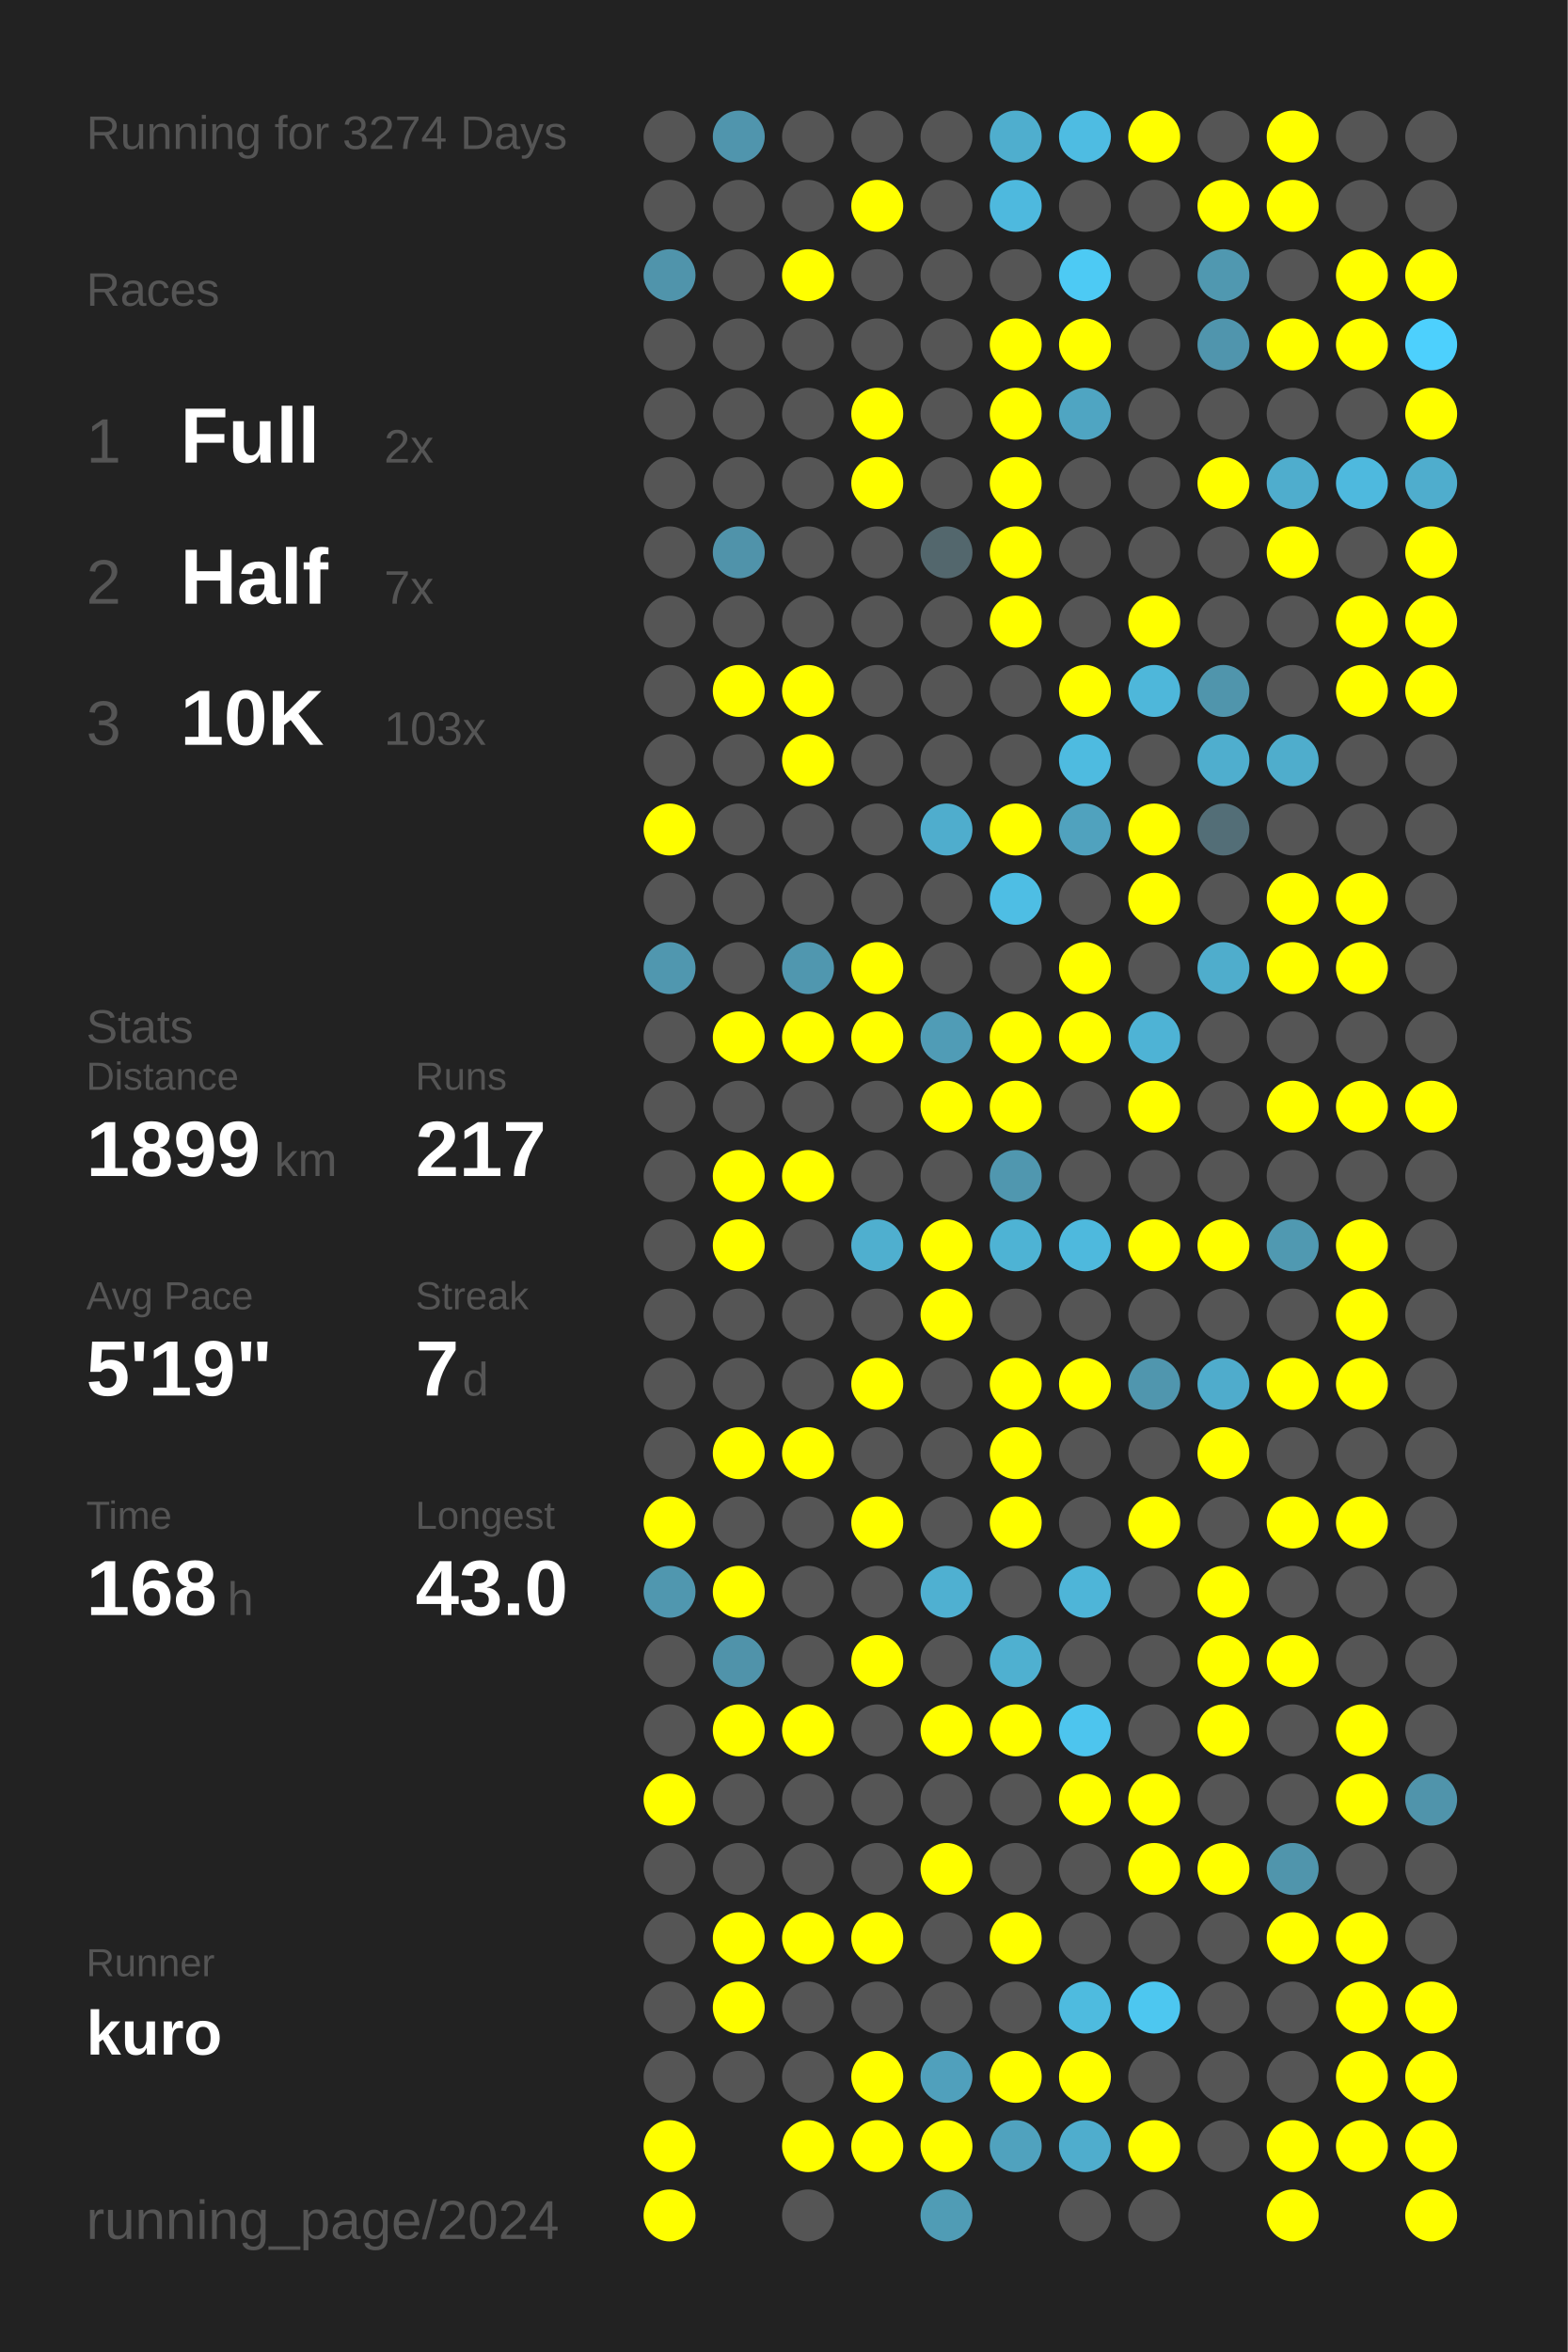
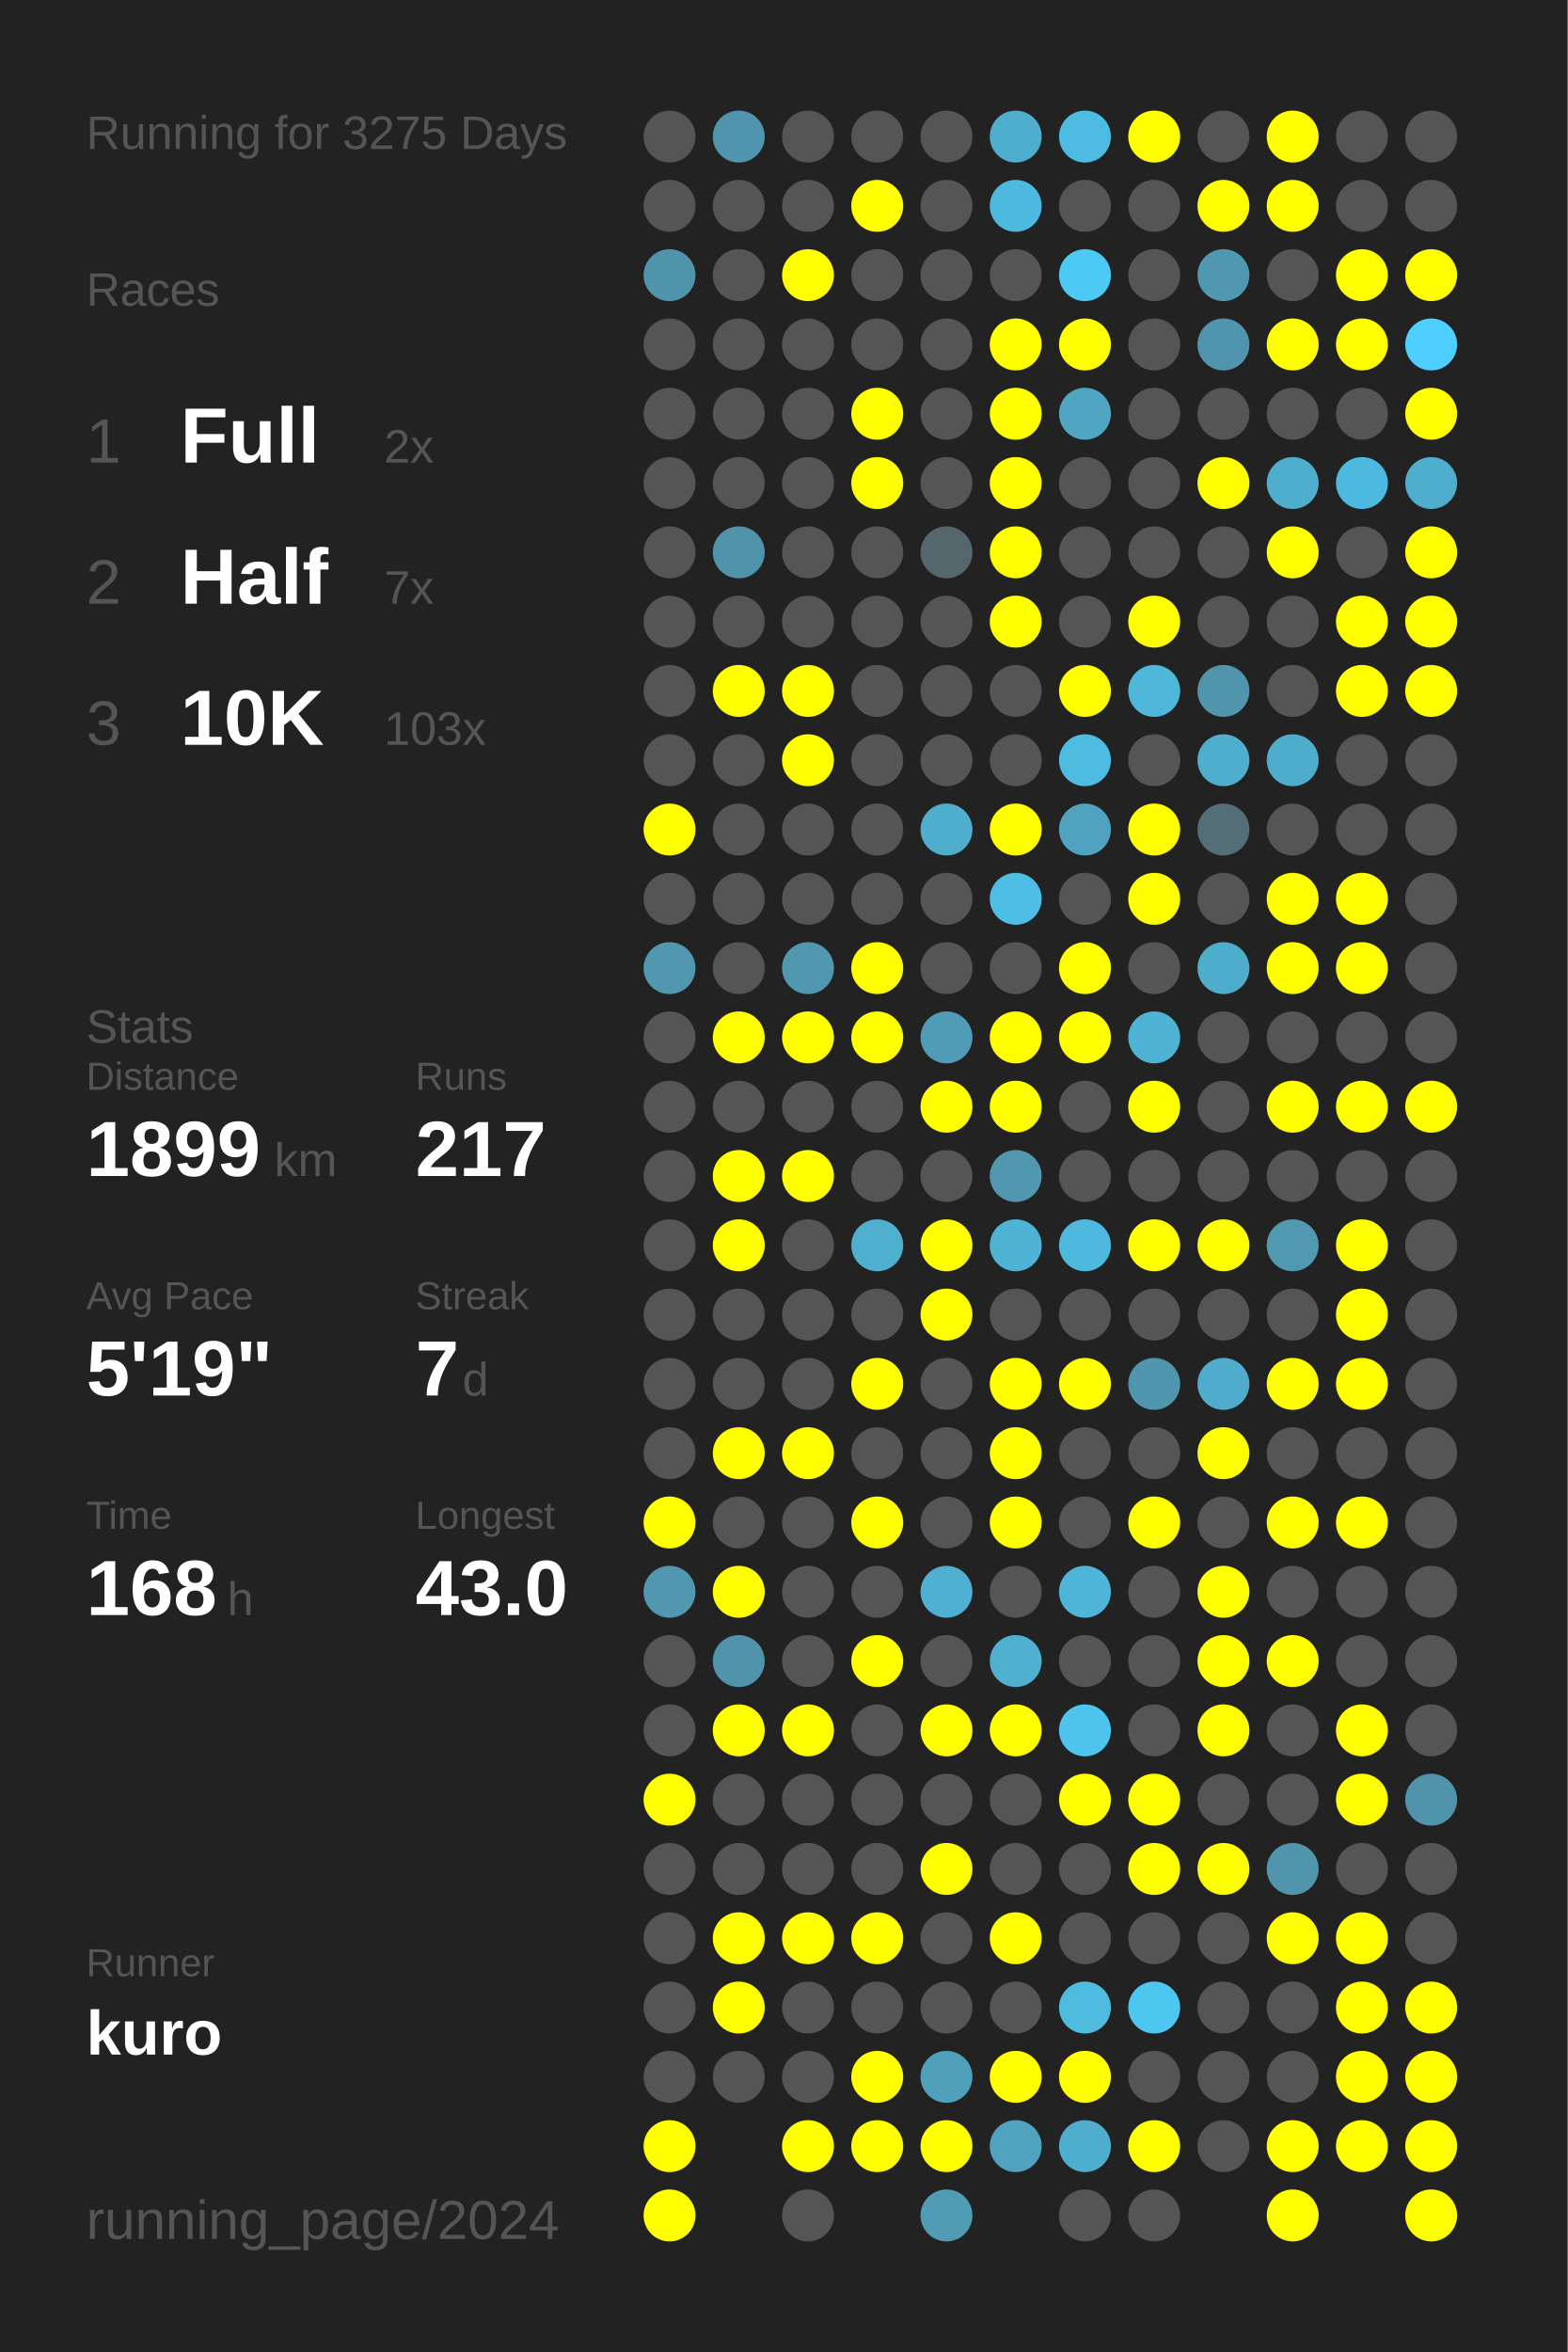
<svg xmlns="http://www.w3.org/2000/svg" baseProfile="full" height="300mm" version="1.1" viewBox="0,0,200,300" width="200mm">
  <defs />
  <rect fill="#222222" height="300" width="200" x="0" y="0" />
-   <text fill="#555555" style="font-size:6px; font-family:Arial;" x="11" y="19">Running for 3274 Days</text>
+   <text fill="#555555" style="font-size:6px; font-family:Arial;" x="11" y="19">Running for 3275 Days</text>
  <text fill="#555555" style="font-size:6px; font-family:Arial;" x="11" y="39">Races</text>
  <text fill="#555555" style="font-size:8px; font-family:Arial;" x="11" y="59">1</text>
  <text fill="#FFFFFF" style="font-size:10px; font-family:Arial; font-weight:bold;" x="23" y="59">Full</text>
  <text fill="#555555" style="font-size:6px; font-family:Arial;" x="49" y="59">2x</text>
  <text fill="#555555" style="font-size:8px; font-family:Arial;" x="11" y="77">2</text>
  <text fill="#FFFFFF" style="font-size:10px; font-family:Arial; font-weight:bold;" x="23" y="77">Half</text>
  <text fill="#555555" style="font-size:6px; font-family:Arial;" x="49" y="77">7x</text>
  <text fill="#555555" style="font-size:8px; font-family:Arial;" x="11" y="95">3</text>
  <text fill="#FFFFFF" style="font-size:10px; font-family:Arial; font-weight:bold;" x="23" y="95">10K</text>
  <text fill="#555555" style="font-size:6px; font-family:Arial;" x="49" y="95">103x</text>
  <text fill="#555555" style="font-size:6px; font-family:Arial;" x="11" y="133">Stats</text>
  <text fill="#555555" style="font-size:5px; font-family:Arial;" x="11" y="139">Distance</text>
  <text fill="#FFFFFF" style="font-size:10px; font-family:Arial; font-weight:bold;" x="11" y="150">1899</text>
  <text fill="#555555" style="font-size:6px; font-family:Arial;" x="35" y="150">km</text>
  <text fill="#555555" style="font-size:5px; font-family:Arial;" x="53" y="139">Runs</text>
  <text fill="#FFFFFF" style="font-size:10px; font-family:Arial; font-weight:bold;" x="53" y="150">217</text>
  <text fill="#555555" style="font-size:5px; font-family:Arial;" x="11" y="167">Avg Pace</text>
  <text fill="#FFFFFF" style="font-size:10px; font-family:Arial; font-weight:bold;" x="11" y="178">5'19"</text>
  <text fill="#555555" style="font-size:5px; font-family:Arial;" x="53" y="167">Streak</text>
  <text fill="#FFFFFF" style="font-size:10px; font-family:Arial; font-weight:bold;" x="53" y="178">7</text>
  <text fill="#555555" style="font-size:6px; font-family:Arial;" x="59" y="178">d</text>
  <text fill="#555555" style="font-size:5px; font-family:Arial;" x="11" y="195">Time</text>
  <text fill="#FFFFFF" style="font-size:10px; font-family:Arial; font-weight:bold;" x="11" y="206">168</text>
  <text fill="#555555" style="font-size:6px; font-family:Arial;" x="29" y="206">h</text>
  <text fill="#555555" style="font-size:5px; font-family:Arial;" x="53" y="195">Longest</text>
  <text fill="#FFFFFF" style="font-size:10px; font-family:Arial; font-weight:bold;" x="53" y="206">43.0</text>
  <text fill="#555555" style="font-size:5px; font-family:Arial;" x="11" y="252.065">Runner</text>
  <text fill="#FFFFFF" style="font-size:8px; font-family:Arial; font-weight:bold;" x="11" y="262.065">kuro</text>
  <text fill="#555555" style="font-size:7px; font-family:Arial;" x="11" y="285.581">running_page/2024</text>
  <circle cx="85.417" cy="17.419" fill="#555555" r="3.312" />
  <circle cx="85.417" cy="26.258" fill="#555555" r="3.312" />
  <circle cx="85.417" cy="35.097" fill="#5094ab" r="3.312" />
  <circle cx="85.417" cy="43.935" fill="#555555" r="3.312" />
  <circle cx="85.417" cy="52.774" fill="#555555" r="3.312" />
  <circle cx="85.417" cy="61.613" fill="#555555" r="3.312" />
  <circle cx="85.417" cy="70.452" fill="#555555" r="3.312" />
  <circle cx="85.417" cy="79.29" fill="#555555" r="3.312" />
  <circle cx="85.417" cy="88.129" fill="#555555" r="3.312" />
  <circle cx="85.417" cy="96.968" fill="#555555" r="3.312" />
  <circle cx="85.417" cy="105.806" fill="#FFFF00" r="3.312" />
  <circle cx="85.417" cy="114.645" fill="#555555" r="3.312" />
  <circle cx="85.417" cy="123.484" fill="#5097af" r="3.312" />
  <circle cx="85.417" cy="132.323" fill="#555555" r="3.312" />
  <circle cx="85.417" cy="141.161" fill="#555555" r="3.312" />
  <circle cx="85.417" cy="150" fill="#555555" r="3.312" />
  <circle cx="85.417" cy="158.839" fill="#555555" r="3.312" />
  <circle cx="85.417" cy="167.677" fill="#555555" r="3.312" />
  <circle cx="85.417" cy="176.516" fill="#555555" r="3.312" />
  <circle cx="85.417" cy="185.355" fill="#555555" r="3.312" />
  <circle cx="85.417" cy="194.194" fill="#FFFF00" r="3.312" />
  <circle cx="85.417" cy="203.032" fill="#5097af" r="3.312" />
  <circle cx="85.417" cy="211.871" fill="#555555" r="3.312" />
  <circle cx="85.417" cy="220.71" fill="#555555" r="3.312" />
  <circle cx="85.417" cy="229.548" fill="#FFFF00" r="3.312" />
  <circle cx="85.417" cy="238.387" fill="#555555" r="3.312" />
  <circle cx="85.417" cy="247.226" fill="#555555" r="3.312" />
  <circle cx="85.417" cy="256.065" fill="#555555" r="3.312" />
  <circle cx="85.417" cy="264.903" fill="#555555" r="3.312" />
  <circle cx="85.417" cy="273.742" fill="#FFFF00" r="3.312" />
  <circle cx="85.417" cy="282.581" fill="#FFFF00" r="3.312" />
  <circle cx="94.25" cy="17.419" fill="#5095ad" r="3.312" />
  <circle cx="94.25" cy="26.258" fill="#555555" r="3.312" />
  <circle cx="94.25" cy="35.097" fill="#555555" r="3.312" />
  <circle cx="94.25" cy="43.935" fill="#555555" r="3.312" />
  <circle cx="94.25" cy="52.774" fill="#555555" r="3.312" />
  <circle cx="94.25" cy="61.613" fill="#555555" r="3.312" />
  <circle cx="94.25" cy="70.452" fill="#5093aa" r="3.312" />
  <circle cx="94.25" cy="79.29" fill="#555555" r="3.312" />
  <circle cx="94.25" cy="88.129" fill="#FFFF00" r="3.312" />
  <circle cx="94.25" cy="96.968" fill="#555555" r="3.312" />
  <circle cx="94.25" cy="105.806" fill="#555555" r="3.312" />
  <circle cx="94.25" cy="114.645" fill="#555555" r="3.312" />
  <circle cx="94.25" cy="123.484" fill="#555555" r="3.312" />
  <circle cx="94.25" cy="132.323" fill="#FFFF00" r="3.312" />
  <circle cx="94.25" cy="141.161" fill="#555555" r="3.312" />
  <circle cx="94.25" cy="150" fill="#FFFF00" r="3.312" />
  <circle cx="94.25" cy="158.839" fill="#FFFF00" r="3.312" />
  <circle cx="94.25" cy="167.677" fill="#555555" r="3.312" />
  <circle cx="94.25" cy="176.516" fill="#555555" r="3.312" />
  <circle cx="94.25" cy="185.355" fill="#FFFF00" r="3.312" />
  <circle cx="94.25" cy="194.194" fill="#555555" r="3.312" />
  <circle cx="94.25" cy="203.032" fill="#FFFF00" r="3.312" />
  <circle cx="94.25" cy="211.871" fill="#5093aa" r="3.312" />
  <circle cx="94.25" cy="220.71" fill="#FFFF00" r="3.312" />
  <circle cx="94.25" cy="229.548" fill="#555555" r="3.312" />
  <circle cx="94.25" cy="238.387" fill="#555555" r="3.312" />
  <circle cx="94.25" cy="247.226" fill="#FFFF00" r="3.312" />
  <circle cx="94.25" cy="256.065" fill="#FFFF00" r="3.312" />
  <circle cx="94.25" cy="264.903" fill="#555555" r="3.312" />
  <circle cx="103.083" cy="17.419" fill="#555555" r="3.312" />
  <circle cx="103.083" cy="26.258" fill="#555555" r="3.312" />
  <circle cx="103.083" cy="35.097" fill="#FFFF00" r="3.312" />
  <circle cx="103.083" cy="43.935" fill="#555555" r="3.312" />
  <circle cx="103.083" cy="52.774" fill="#555555" r="3.312" />
  <circle cx="103.083" cy="61.613" fill="#555555" r="3.312" />
  <circle cx="103.083" cy="70.452" fill="#555555" r="3.312" />
  <circle cx="103.083" cy="79.29" fill="#555555" r="3.312" />
  <circle cx="103.083" cy="88.129" fill="#FFFF00" r="3.312" />
  <circle cx="103.083" cy="96.968" fill="#FFFF00" r="3.312" />
  <circle cx="103.083" cy="105.806" fill="#555555" r="3.312" />
  <circle cx="103.083" cy="114.645" fill="#555555" r="3.312" />
  <circle cx="103.083" cy="123.484" fill="#5097af" r="3.312" />
  <circle cx="103.083" cy="132.323" fill="#FFFF00" r="3.312" />
  <circle cx="103.083" cy="141.161" fill="#555555" r="3.312" />
  <circle cx="103.083" cy="150" fill="#FFFF00" r="3.312" />
  <circle cx="103.083" cy="158.839" fill="#555555" r="3.312" />
  <circle cx="103.083" cy="167.677" fill="#555555" r="3.312" />
  <circle cx="103.083" cy="176.516" fill="#555555" r="3.312" />
  <circle cx="103.083" cy="185.355" fill="#FFFF00" r="3.312" />
  <circle cx="103.083" cy="194.194" fill="#555555" r="3.312" />
  <circle cx="103.083" cy="203.032" fill="#555555" r="3.312" />
  <circle cx="103.083" cy="211.871" fill="#555555" r="3.312" />
  <circle cx="103.083" cy="220.71" fill="#FFFF00" r="3.312" />
  <circle cx="103.083" cy="229.548" fill="#555555" r="3.312" />
  <circle cx="103.083" cy="238.387" fill="#555555" r="3.312" />
  <circle cx="103.083" cy="247.226" fill="#FFFF00" r="3.312" />
  <circle cx="103.083" cy="256.065" fill="#555555" r="3.312" />
  <circle cx="103.083" cy="264.903" fill="#555555" r="3.312" />
  <circle cx="103.083" cy="273.742" fill="#FFFF00" r="3.312" />
  <circle cx="103.083" cy="282.581" fill="#555555" r="3.312" />
  <circle cx="111.917" cy="17.419" fill="#555555" r="3.312" />
  <circle cx="111.917" cy="26.258" fill="#FFFF00" r="3.312" />
  <circle cx="111.917" cy="35.097" fill="#555555" r="3.312" />
  <circle cx="111.917" cy="43.935" fill="#555555" r="3.312" />
  <circle cx="111.917" cy="52.774" fill="#FFFF00" r="3.312" />
  <circle cx="111.917" cy="61.613" fill="#FFFF00" r="3.312" />
  <circle cx="111.917" cy="70.452" fill="#555555" r="3.312" />
  <circle cx="111.917" cy="79.29" fill="#555555" r="3.312" />
  <circle cx="111.917" cy="88.129" fill="#555555" r="3.312" />
  <circle cx="111.917" cy="96.968" fill="#555555" r="3.312" />
  <circle cx="111.917" cy="105.806" fill="#555555" r="3.312" />
  <circle cx="111.917" cy="114.645" fill="#555555" r="3.312" />
  <circle cx="111.917" cy="123.484" fill="#FFFF00" r="3.312" />
  <circle cx="111.917" cy="132.323" fill="#FFFF00" r="3.312" />
  <circle cx="111.917" cy="141.161" fill="#555555" r="3.312" />
  <circle cx="111.917" cy="150" fill="#555555" r="3.312" />
  <circle cx="111.917" cy="158.839" fill="#4fafcf" r="3.312" />
  <circle cx="111.917" cy="167.677" fill="#555555" r="3.312" />
  <circle cx="111.917" cy="176.516" fill="#FFFF00" r="3.312" />
  <circle cx="111.917" cy="185.355" fill="#555555" r="3.312" />
  <circle cx="111.917" cy="194.194" fill="#FFFF00" r="3.312" />
  <circle cx="111.917" cy="203.032" fill="#555555" r="3.312" />
  <circle cx="111.917" cy="211.871" fill="#FFFF00" r="3.312" />
  <circle cx="111.917" cy="220.71" fill="#555555" r="3.312" />
  <circle cx="111.917" cy="229.548" fill="#555555" r="3.312" />
  <circle cx="111.917" cy="238.387" fill="#555555" r="3.312" />
  <circle cx="111.917" cy="247.226" fill="#FFFF00" r="3.312" />
  <circle cx="111.917" cy="256.065" fill="#555555" r="3.312" />
  <circle cx="111.917" cy="264.903" fill="#FFFF00" r="3.312" />
  <circle cx="111.917" cy="273.742" fill="#FFFF00" r="3.312" />
  <circle cx="120.75" cy="17.419" fill="#555555" r="3.312" />
  <circle cx="120.75" cy="26.258" fill="#555555" r="3.312" />
  <circle cx="120.75" cy="35.097" fill="#555555" r="3.312" />
  <circle cx="120.75" cy="43.935" fill="#555555" r="3.312" />
  <circle cx="120.75" cy="52.774" fill="#555555" r="3.312" />
  <circle cx="120.75" cy="61.613" fill="#555555" r="3.312" />
  <circle cx="120.75" cy="70.452" fill="#53676d" r="3.312" />
  <circle cx="120.75" cy="79.29" fill="#555555" r="3.312" />
  <circle cx="120.75" cy="88.129" fill="#555555" r="3.312" />
  <circle cx="120.75" cy="96.968" fill="#555555" r="3.312" />
  <circle cx="120.75" cy="105.806" fill="#4fadcd" r="3.312" />
  <circle cx="120.75" cy="114.645" fill="#555555" r="3.312" />
  <circle cx="120.75" cy="123.484" fill="#555555" r="3.312" />
  <circle cx="120.75" cy="132.323" fill="#509cb6" r="3.312" />
  <circle cx="120.75" cy="141.161" fill="#FFFF00" r="3.312" />
  <circle cx="120.75" cy="150" fill="#555555" r="3.312" />
  <circle cx="120.75" cy="158.839" fill="#FFFF00" r="3.312" />
  <circle cx="120.75" cy="167.677" fill="#FFFF00" r="3.312" />
  <circle cx="120.75" cy="176.516" fill="#555555" r="3.312" />
  <circle cx="120.75" cy="185.355" fill="#555555" r="3.312" />
  <circle cx="120.75" cy="194.194" fill="#555555" r="3.312" />
  <circle cx="120.75" cy="203.032" fill="#4fb0d1" r="3.312" />
  <circle cx="120.75" cy="211.871" fill="#555555" r="3.312" />
  <circle cx="120.75" cy="220.71" fill="#FFFF00" r="3.312" />
  <circle cx="120.75" cy="229.548" fill="#555555" r="3.312" />
  <circle cx="120.75" cy="238.387" fill="#FFFF00" r="3.312" />
  <circle cx="120.75" cy="247.226" fill="#555555" r="3.312" />
  <circle cx="120.75" cy="256.065" fill="#555555" r="3.312" />
  <circle cx="120.75" cy="264.903" fill="#50a0bc" r="3.312" />
  <circle cx="120.75" cy="273.742" fill="#FFFF00" r="3.312" />
  <circle cx="120.75" cy="282.581" fill="#509cb5" r="3.312" />
  <circle cx="129.583" cy="17.419" fill="#4faece" r="3.312" />
  <circle cx="129.583" cy="26.258" fill="#4eb9de" r="3.312" />
  <circle cx="129.583" cy="35.097" fill="#555555" r="3.312" />
  <circle cx="129.583" cy="43.935" fill="#FFFF00" r="3.312" />
  <circle cx="129.583" cy="52.774" fill="#FFFF00" r="3.312" />
  <circle cx="129.583" cy="61.613" fill="#FFFF00" r="3.312" />
  <circle cx="129.583" cy="70.452" fill="#FFFF00" r="3.312" />
  <circle cx="129.583" cy="79.29" fill="#FFFF00" r="3.312" />
  <circle cx="129.583" cy="88.129" fill="#555555" r="3.312" />
  <circle cx="129.583" cy="96.968" fill="#555555" r="3.312" />
  <circle cx="129.583" cy="105.806" fill="#FFFF00" r="3.312" />
  <circle cx="129.583" cy="114.645" fill="#4ebee4" r="3.312" />
  <circle cx="129.583" cy="123.484" fill="#555555" r="3.312" />
  <circle cx="129.583" cy="132.323" fill="#FFFF00" r="3.312" />
  <circle cx="129.583" cy="141.161" fill="#FFFF00" r="3.312" />
  <circle cx="129.583" cy="150" fill="#5097af" r="3.312" />
  <circle cx="129.583" cy="158.839" fill="#4eb3d4" r="3.312" />
  <circle cx="129.583" cy="167.677" fill="#555555" r="3.312" />
  <circle cx="129.583" cy="176.516" fill="#FFFF00" r="3.312" />
  <circle cx="129.583" cy="185.355" fill="#FFFF00" r="3.312" />
  <circle cx="129.583" cy="194.194" fill="#FFFF00" r="3.312" />
  <circle cx="129.583" cy="203.032" fill="#555555" r="3.312" />
  <circle cx="129.583" cy="211.871" fill="#4fb0d0" r="3.312" />
  <circle cx="129.583" cy="220.71" fill="#FFFF00" r="3.312" />
  <circle cx="129.583" cy="229.548" fill="#555555" r="3.312" />
  <circle cx="129.583" cy="238.387" fill="#555555" r="3.312" />
  <circle cx="129.583" cy="247.226" fill="#FFFF00" r="3.312" />
  <circle cx="129.583" cy="256.065" fill="#555555" r="3.312" />
  <circle cx="129.583" cy="264.903" fill="#FFFF00" r="3.312" />
  <circle cx="129.583" cy="273.742" fill="#50a2be" r="3.312" />
  <circle cx="138.417" cy="17.419" fill="#4ebce2" r="3.312" />
  <circle cx="138.417" cy="26.258" fill="#555555" r="3.312" />
  <circle cx="138.417" cy="35.097" fill="#4dcaf4" r="3.312" />
  <circle cx="138.417" cy="43.935" fill="#FFFF00" r="3.312" />
  <circle cx="138.417" cy="52.774" fill="#4fa5c2" r="3.312" />
  <circle cx="138.417" cy="61.613" fill="#555555" r="3.312" />
  <circle cx="138.417" cy="70.452" fill="#555555" r="3.312" />
  <circle cx="138.417" cy="79.29" fill="#555555" r="3.312" />
  <circle cx="138.417" cy="88.129" fill="#FFFF00" r="3.312" />
  <circle cx="138.417" cy="96.968" fill="#4ebbe0" r="3.312" />
  <circle cx="138.417" cy="105.806" fill="#50a2be" r="3.312" />
  <circle cx="138.417" cy="114.645" fill="#555555" r="3.312" />
  <circle cx="138.417" cy="123.484" fill="#FFFF00" r="3.312" />
  <circle cx="138.417" cy="132.323" fill="#FFFF00" r="3.312" />
  <circle cx="138.417" cy="141.161" fill="#555555" r="3.312" />
  <circle cx="138.417" cy="150" fill="#555555" r="3.312" />
  <circle cx="138.417" cy="158.839" fill="#4eb9dd" r="3.312" />
  <circle cx="138.417" cy="167.677" fill="#555555" r="3.312" />
  <circle cx="138.417" cy="176.516" fill="#FFFF00" r="3.312" />
  <circle cx="138.417" cy="185.355" fill="#555555" r="3.312" />
  <circle cx="138.417" cy="194.194" fill="#555555" r="3.312" />
  <circle cx="138.417" cy="203.032" fill="#4eb5d8" r="3.312" />
  <circle cx="138.417" cy="211.871" fill="#555555" r="3.312" />
  <circle cx="138.417" cy="220.71" fill="#4dc5ee" r="3.312" />
  <circle cx="138.417" cy="229.548" fill="#FFFF00" r="3.312" />
  <circle cx="138.417" cy="238.387" fill="#555555" r="3.312" />
  <circle cx="138.417" cy="247.226" fill="#555555" r="3.312" />
  <circle cx="138.417" cy="256.065" fill="#4ebbdf" r="3.312" />
  <circle cx="138.417" cy="264.903" fill="#FFFF00" r="3.312" />
  <circle cx="138.417" cy="273.742" fill="#4fadcd" r="3.312" />
  <circle cx="138.417" cy="282.581" fill="#555555" r="3.312" />
  <circle cx="147.25" cy="17.419" fill="#FFFF00" r="3.312" />
  <circle cx="147.25" cy="26.258" fill="#555555" r="3.312" />
  <circle cx="147.25" cy="35.097" fill="#555555" r="3.312" />
  <circle cx="147.25" cy="43.935" fill="#555555" r="3.312" />
  <circle cx="147.25" cy="52.774" fill="#555555" r="3.312" />
  <circle cx="147.25" cy="61.613" fill="#555555" r="3.312" />
  <circle cx="147.25" cy="70.452" fill="#555555" r="3.312" />
  <circle cx="147.25" cy="79.29" fill="#FFFF00" r="3.312" />
  <circle cx="147.25" cy="88.129" fill="#4eb7da" r="3.312" />
  <circle cx="147.25" cy="96.968" fill="#555555" r="3.312" />
  <circle cx="147.25" cy="105.806" fill="#FFFF00" r="3.312" />
  <circle cx="147.25" cy="114.645" fill="#FFFF00" r="3.312" />
  <circle cx="147.25" cy="123.484" fill="#555555" r="3.312" />
  <circle cx="147.25" cy="132.323" fill="#4eb3d5" r="3.312" />
  <circle cx="147.25" cy="141.161" fill="#FFFF00" r="3.312" />
  <circle cx="147.25" cy="150" fill="#555555" r="3.312" />
  <circle cx="147.25" cy="158.839" fill="#FFFF00" r="3.312" />
  <circle cx="147.25" cy="167.677" fill="#555555" r="3.312" />
  <circle cx="147.25" cy="176.516" fill="#5096ae" r="3.312" />
  <circle cx="147.25" cy="185.355" fill="#555555" r="3.312" />
  <circle cx="147.25" cy="194.194" fill="#FFFF00" r="3.312" />
  <circle cx="147.25" cy="203.032" fill="#555555" r="3.312" />
  <circle cx="147.25" cy="211.871" fill="#555555" r="3.312" />
  <circle cx="147.25" cy="220.71" fill="#555555" r="3.312" />
  <circle cx="147.25" cy="229.548" fill="#FFFF00" r="3.312" />
  <circle cx="147.25" cy="238.387" fill="#FFFF00" r="3.312" />
  <circle cx="147.25" cy="247.226" fill="#555555" r="3.312" />
  <circle cx="147.25" cy="256.065" fill="#4dc7f0" r="3.312" />
  <circle cx="147.25" cy="264.903" fill="#555555" r="3.312" />
  <circle cx="147.25" cy="273.742" fill="#FFFF00" r="3.312" />
  <circle cx="147.25" cy="282.581" fill="#555555" r="3.312" />
  <circle cx="156.083" cy="17.419" fill="#555555" r="3.312" />
  <circle cx="156.083" cy="26.258" fill="#FFFF00" r="3.312" />
  <circle cx="156.083" cy="35.097" fill="#5098b0" r="3.312" />
  <circle cx="156.083" cy="43.935" fill="#5095ad" r="3.312" />
  <circle cx="156.083" cy="52.774" fill="#555555" r="3.312" />
  <circle cx="156.083" cy="61.613" fill="#FFFF00" r="3.312" />
  <circle cx="156.083" cy="70.452" fill="#555555" r="3.312" />
  <circle cx="156.083" cy="79.29" fill="#555555" r="3.312" />
  <circle cx="156.083" cy="88.129" fill="#5095ac" r="3.312" />
  <circle cx="156.083" cy="96.968" fill="#4faece" r="3.312" />
  <circle cx="156.083" cy="105.806" fill="#536e77" r="3.312" />
  <circle cx="156.083" cy="114.645" fill="#555555" r="3.312" />
  <circle cx="156.083" cy="123.484" fill="#4fadcc" r="3.312" />
  <circle cx="156.083" cy="132.323" fill="#555555" r="3.312" />
  <circle cx="156.083" cy="141.161" fill="#555555" r="3.312" />
  <circle cx="156.083" cy="150" fill="#555555" r="3.312" />
  <circle cx="156.083" cy="158.839" fill="#FFFF00" r="3.312" />
  <circle cx="156.083" cy="167.677" fill="#555555" r="3.312" />
  <circle cx="156.083" cy="176.516" fill="#4faccc" r="3.312" />
  <circle cx="156.083" cy="185.355" fill="#FFFF00" r="3.312" />
  <circle cx="156.083" cy="194.194" fill="#555555" r="3.312" />
  <circle cx="156.083" cy="203.032" fill="#FFFF00" r="3.312" />
  <circle cx="156.083" cy="211.871" fill="#FFFF00" r="3.312" />
  <circle cx="156.083" cy="220.71" fill="#FFFF00" r="3.312" />
  <circle cx="156.083" cy="229.548" fill="#555555" r="3.312" />
  <circle cx="156.083" cy="238.387" fill="#FFFF00" r="3.312" />
  <circle cx="156.083" cy="247.226" fill="#555555" r="3.312" />
  <circle cx="156.083" cy="256.065" fill="#555555" r="3.312" />
  <circle cx="156.083" cy="264.903" fill="#555555" r="3.312" />
  <circle cx="156.083" cy="273.742" fill="#555555" r="3.312" />
  <circle cx="164.917" cy="17.419" fill="#FFFF00" r="3.312" />
  <circle cx="164.917" cy="26.258" fill="#FFFF00" r="3.312" />
  <circle cx="164.917" cy="35.097" fill="#555555" r="3.312" />
  <circle cx="164.917" cy="43.935" fill="#FFFF00" r="3.312" />
  <circle cx="164.917" cy="52.774" fill="#555555" r="3.312" />
  <circle cx="164.917" cy="61.613" fill="#4fadcd" r="3.312" />
  <circle cx="164.917" cy="70.452" fill="#FFFF00" r="3.312" />
  <circle cx="164.917" cy="79.29" fill="#555555" r="3.312" />
  <circle cx="164.917" cy="88.129" fill="#555555" r="3.312" />
  <circle cx="164.917" cy="96.968" fill="#4fadcc" r="3.312" />
  <circle cx="164.917" cy="105.806" fill="#555555" r="3.312" />
  <circle cx="164.917" cy="114.645" fill="#FFFF00" r="3.312" />
  <circle cx="164.917" cy="123.484" fill="#FFFF00" r="3.312" />
  <circle cx="164.917" cy="132.323" fill="#555555" r="3.312" />
  <circle cx="164.917" cy="141.161" fill="#FFFF00" r="3.312" />
  <circle cx="164.917" cy="150" fill="#555555" r="3.312" />
  <circle cx="164.917" cy="158.839" fill="#5099b1" r="3.312" />
  <circle cx="164.917" cy="167.677" fill="#555555" r="3.312" />
  <circle cx="164.917" cy="176.516" fill="#FFFF00" r="3.312" />
  <circle cx="164.917" cy="185.355" fill="#555555" r="3.312" />
  <circle cx="164.917" cy="194.194" fill="#FFFF00" r="3.312" />
  <circle cx="164.917" cy="203.032" fill="#555555" r="3.312" />
  <circle cx="164.917" cy="211.871" fill="#FFFF00" r="3.312" />
  <circle cx="164.917" cy="220.71" fill="#555555" r="3.312" />
  <circle cx="164.917" cy="229.548" fill="#555555" r="3.312" />
  <circle cx="164.917" cy="238.387" fill="#5095ac" r="3.312" />
  <circle cx="164.917" cy="247.226" fill="#FFFF00" r="3.312" />
  <circle cx="164.917" cy="256.065" fill="#555555" r="3.312" />
  <circle cx="164.917" cy="264.903" fill="#555555" r="3.312" />
  <circle cx="164.917" cy="273.742" fill="#FFFF00" r="3.312" />
  <circle cx="164.917" cy="282.581" fill="#FFFF00" r="3.312" />
  <circle cx="173.75" cy="17.419" fill="#555555" r="3.312" />
  <circle cx="173.75" cy="26.258" fill="#555555" r="3.312" />
  <circle cx="173.75" cy="35.097" fill="#FFFF00" r="3.312" />
  <circle cx="173.75" cy="43.935" fill="#FFFF00" r="3.312" />
  <circle cx="173.75" cy="52.774" fill="#555555" r="3.312" />
  <circle cx="173.75" cy="61.613" fill="#4eb9de" r="3.312" />
  <circle cx="173.75" cy="70.452" fill="#555555" r="3.312" />
  <circle cx="173.75" cy="79.29" fill="#FFFF00" r="3.312" />
  <circle cx="173.75" cy="88.129" fill="#FFFF00" r="3.312" />
  <circle cx="173.75" cy="96.968" fill="#555555" r="3.312" />
  <circle cx="173.75" cy="105.806" fill="#555555" r="3.312" />
  <circle cx="173.75" cy="114.645" fill="#FFFF00" r="3.312" />
  <circle cx="173.75" cy="123.484" fill="#FFFF00" r="3.312" />
  <circle cx="173.75" cy="132.323" fill="#555555" r="3.312" />
  <circle cx="173.75" cy="141.161" fill="#FFFF00" r="3.312" />
  <circle cx="173.75" cy="150" fill="#555555" r="3.312" />
  <circle cx="173.75" cy="158.839" fill="#FFFF00" r="3.312" />
  <circle cx="173.75" cy="167.677" fill="#FFFF00" r="3.312" />
  <circle cx="173.75" cy="176.516" fill="#FFFF00" r="3.312" />
  <circle cx="173.75" cy="185.355" fill="#555555" r="3.312" />
  <circle cx="173.75" cy="194.194" fill="#FFFF00" r="3.312" />
  <circle cx="173.75" cy="203.032" fill="#555555" r="3.312" />
  <circle cx="173.75" cy="211.871" fill="#555555" r="3.312" />
  <circle cx="173.75" cy="220.71" fill="#FFFF00" r="3.312" />
  <circle cx="173.75" cy="229.548" fill="#FFFF00" r="3.312" />
  <circle cx="173.75" cy="238.387" fill="#555555" r="3.312" />
  <circle cx="173.75" cy="247.226" fill="#FFFF00" r="3.312" />
  <circle cx="173.75" cy="256.065" fill="#FFFF00" r="3.312" />
  <circle cx="173.75" cy="264.903" fill="#FFFF00" r="3.312" />
  <circle cx="173.75" cy="273.742" fill="#FFFF00" r="3.312" />
  <circle cx="182.583" cy="17.419" fill="#555555" r="3.312" />
  <circle cx="182.583" cy="26.258" fill="#555555" r="3.312" />
  <circle cx="182.583" cy="35.097" fill="#FFFF00" r="3.312" />
  <circle cx="182.583" cy="43.935" fill="#4dd0fd" r="3.312" />
  <circle cx="182.583" cy="52.774" fill="#FFFF00" r="3.312" />
  <circle cx="182.583" cy="61.613" fill="#4fadcd" r="3.312" />
  <circle cx="182.583" cy="70.452" fill="#FFFF00" r="3.312" />
  <circle cx="182.583" cy="79.29" fill="#FFFF00" r="3.312" />
  <circle cx="182.583" cy="88.129" fill="#FFFF00" r="3.312" />
  <circle cx="182.583" cy="96.968" fill="#555555" r="3.312" />
  <circle cx="182.583" cy="105.806" fill="#555555" r="3.312" />
  <circle cx="182.583" cy="114.645" fill="#555555" r="3.312" />
  <circle cx="182.583" cy="123.484" fill="#555555" r="3.312" />
  <circle cx="182.583" cy="132.323" fill="#555555" r="3.312" />
  <circle cx="182.583" cy="141.161" fill="#FFFF00" r="3.312" />
  <circle cx="182.583" cy="150" fill="#555555" r="3.312" />
  <circle cx="182.583" cy="158.839" fill="#555555" r="3.312" />
  <circle cx="182.583" cy="167.677" fill="#555555" r="3.312" />
  <circle cx="182.583" cy="176.516" fill="#555555" r="3.312" />
  <circle cx="182.583" cy="185.355" fill="#555555" r="3.312" />
  <circle cx="182.583" cy="194.194" fill="#555555" r="3.312" />
  <circle cx="182.583" cy="203.032" fill="#555555" r="3.312" />
  <circle cx="182.583" cy="211.871" fill="#555555" r="3.312" />
  <circle cx="182.583" cy="220.71" fill="#555555" r="3.312" />
  <circle cx="182.583" cy="229.548" fill="#5094ab" r="3.312" />
  <circle cx="182.583" cy="238.387" fill="#555555" r="3.312" />
  <circle cx="182.583" cy="247.226" fill="#555555" r="3.312" />
  <circle cx="182.583" cy="256.065" fill="#FFFF00" r="3.312" />
  <circle cx="182.583" cy="264.903" fill="#FFFF00" r="3.312" />
  <circle cx="182.583" cy="273.742" fill="#FFFF00" r="3.312" />
  <circle cx="182.583" cy="282.581" fill="#FFFF00" r="3.312" />
</svg>
